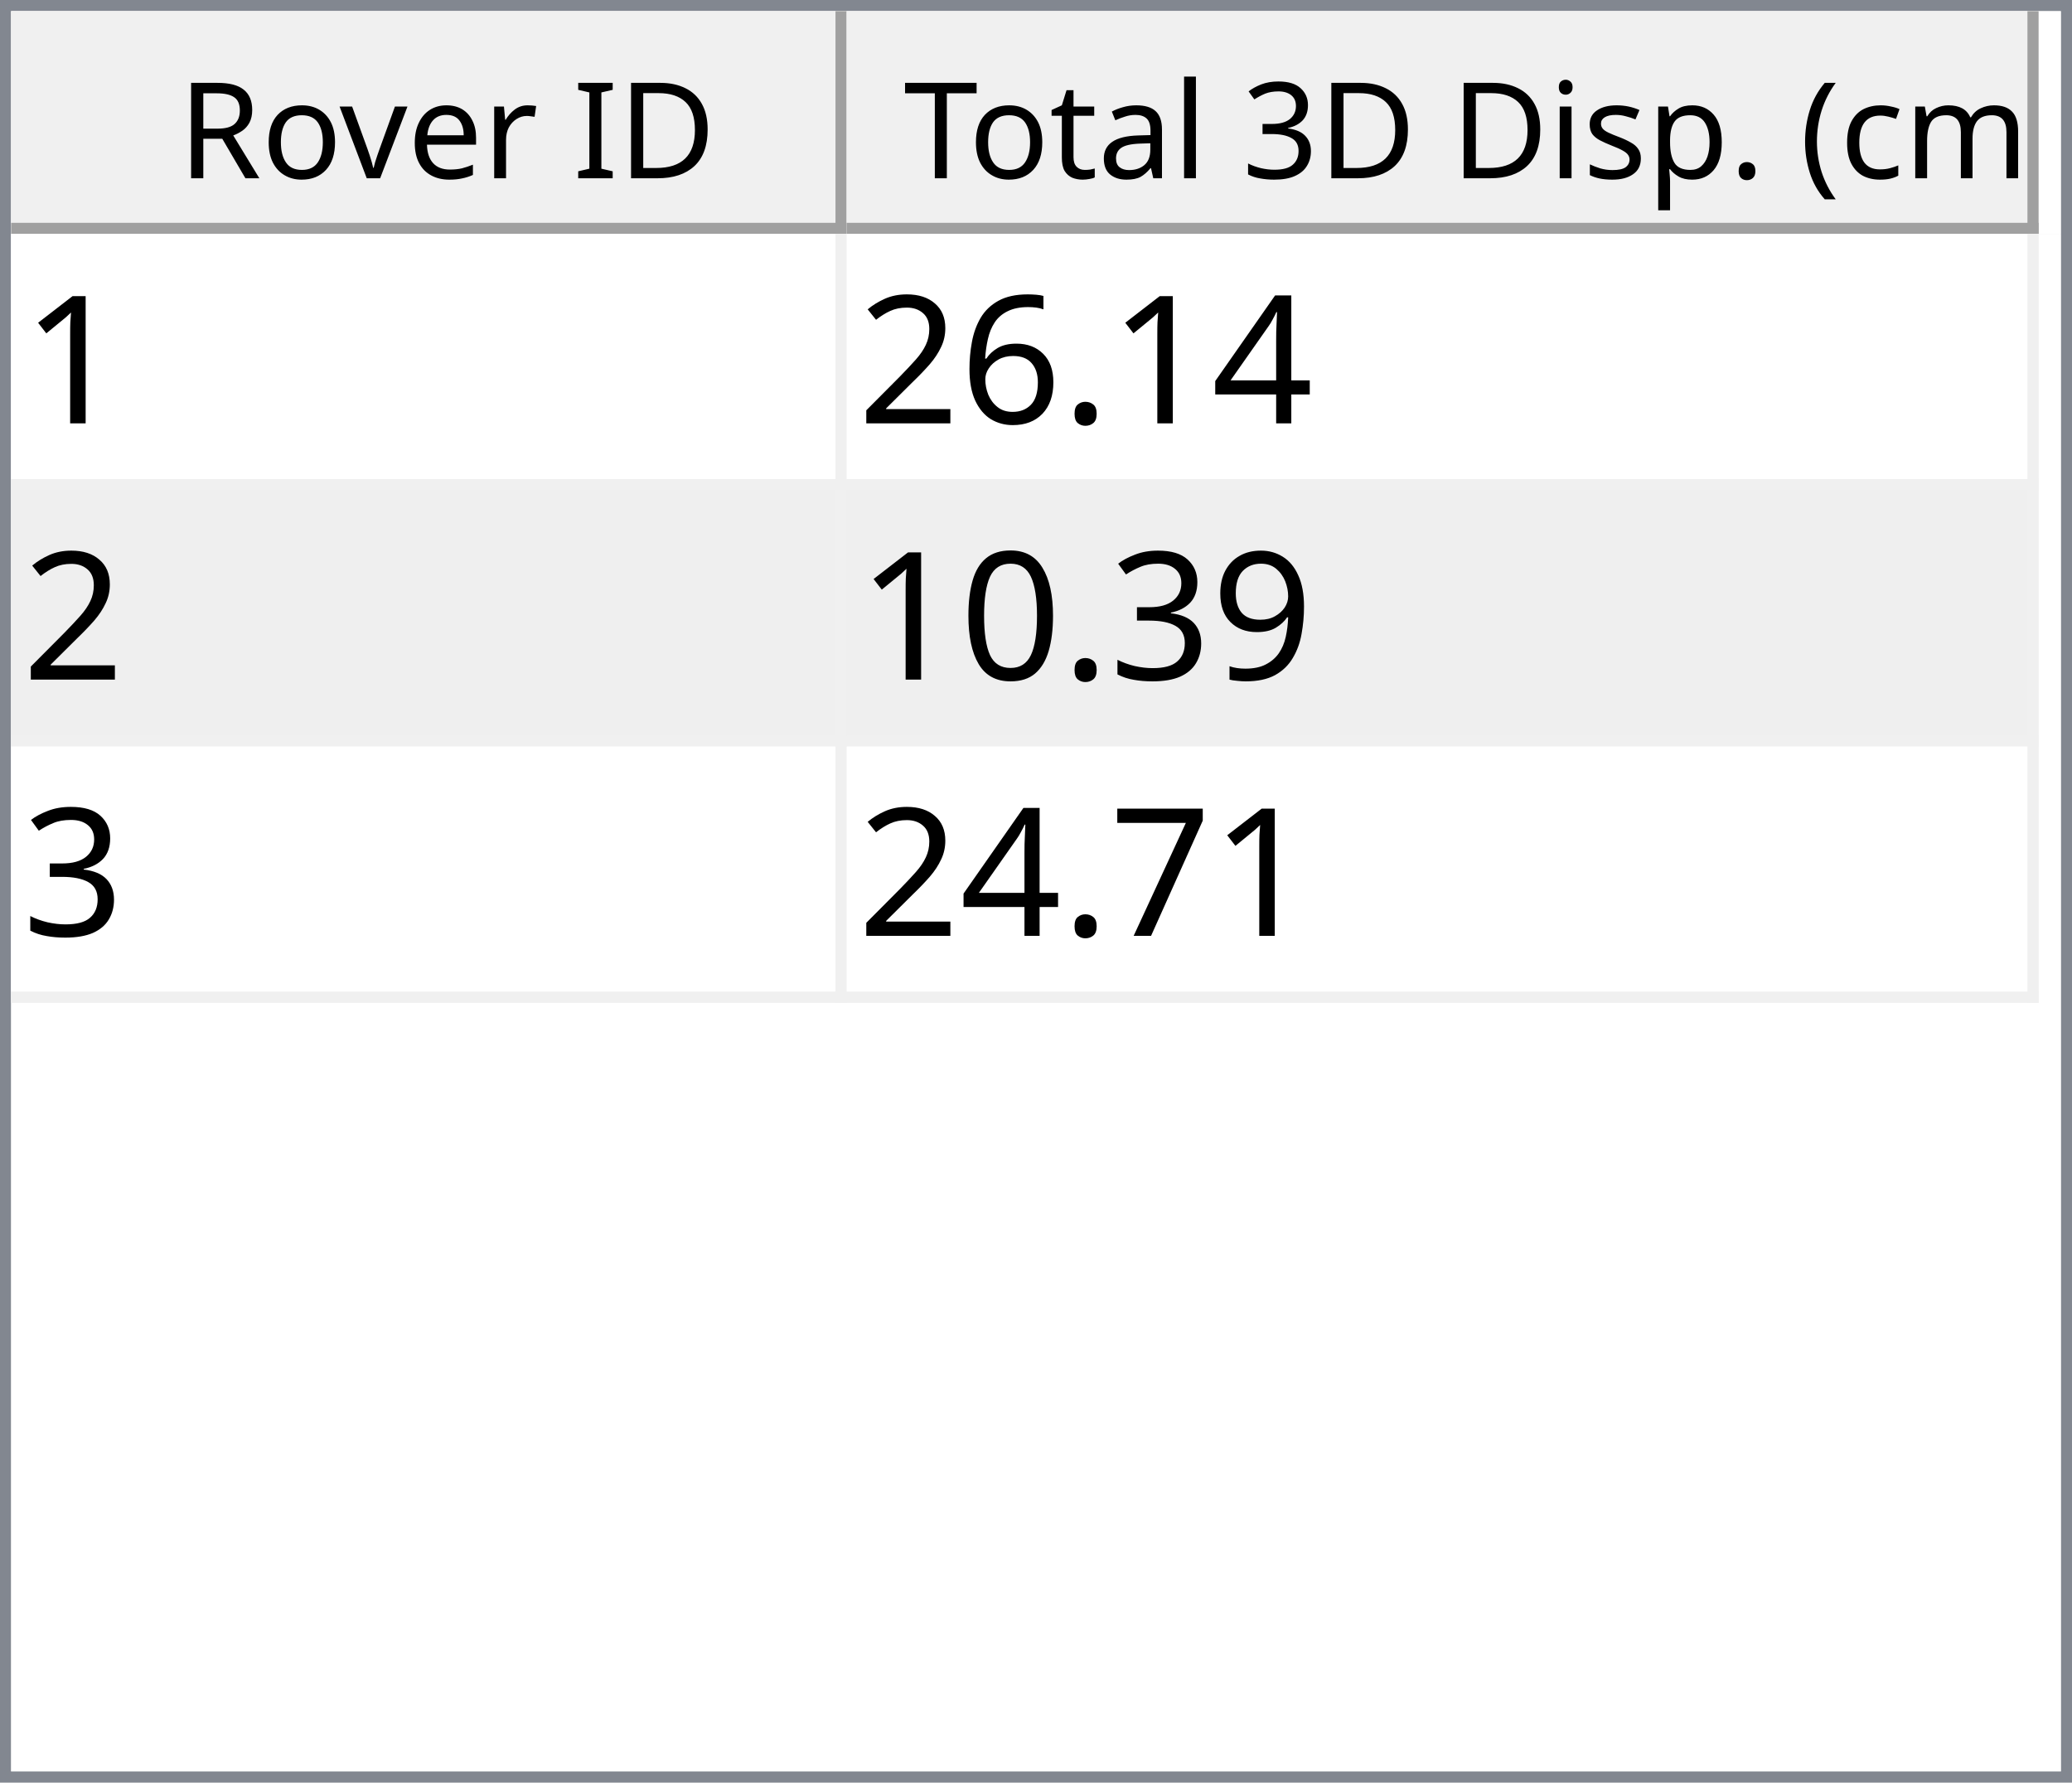
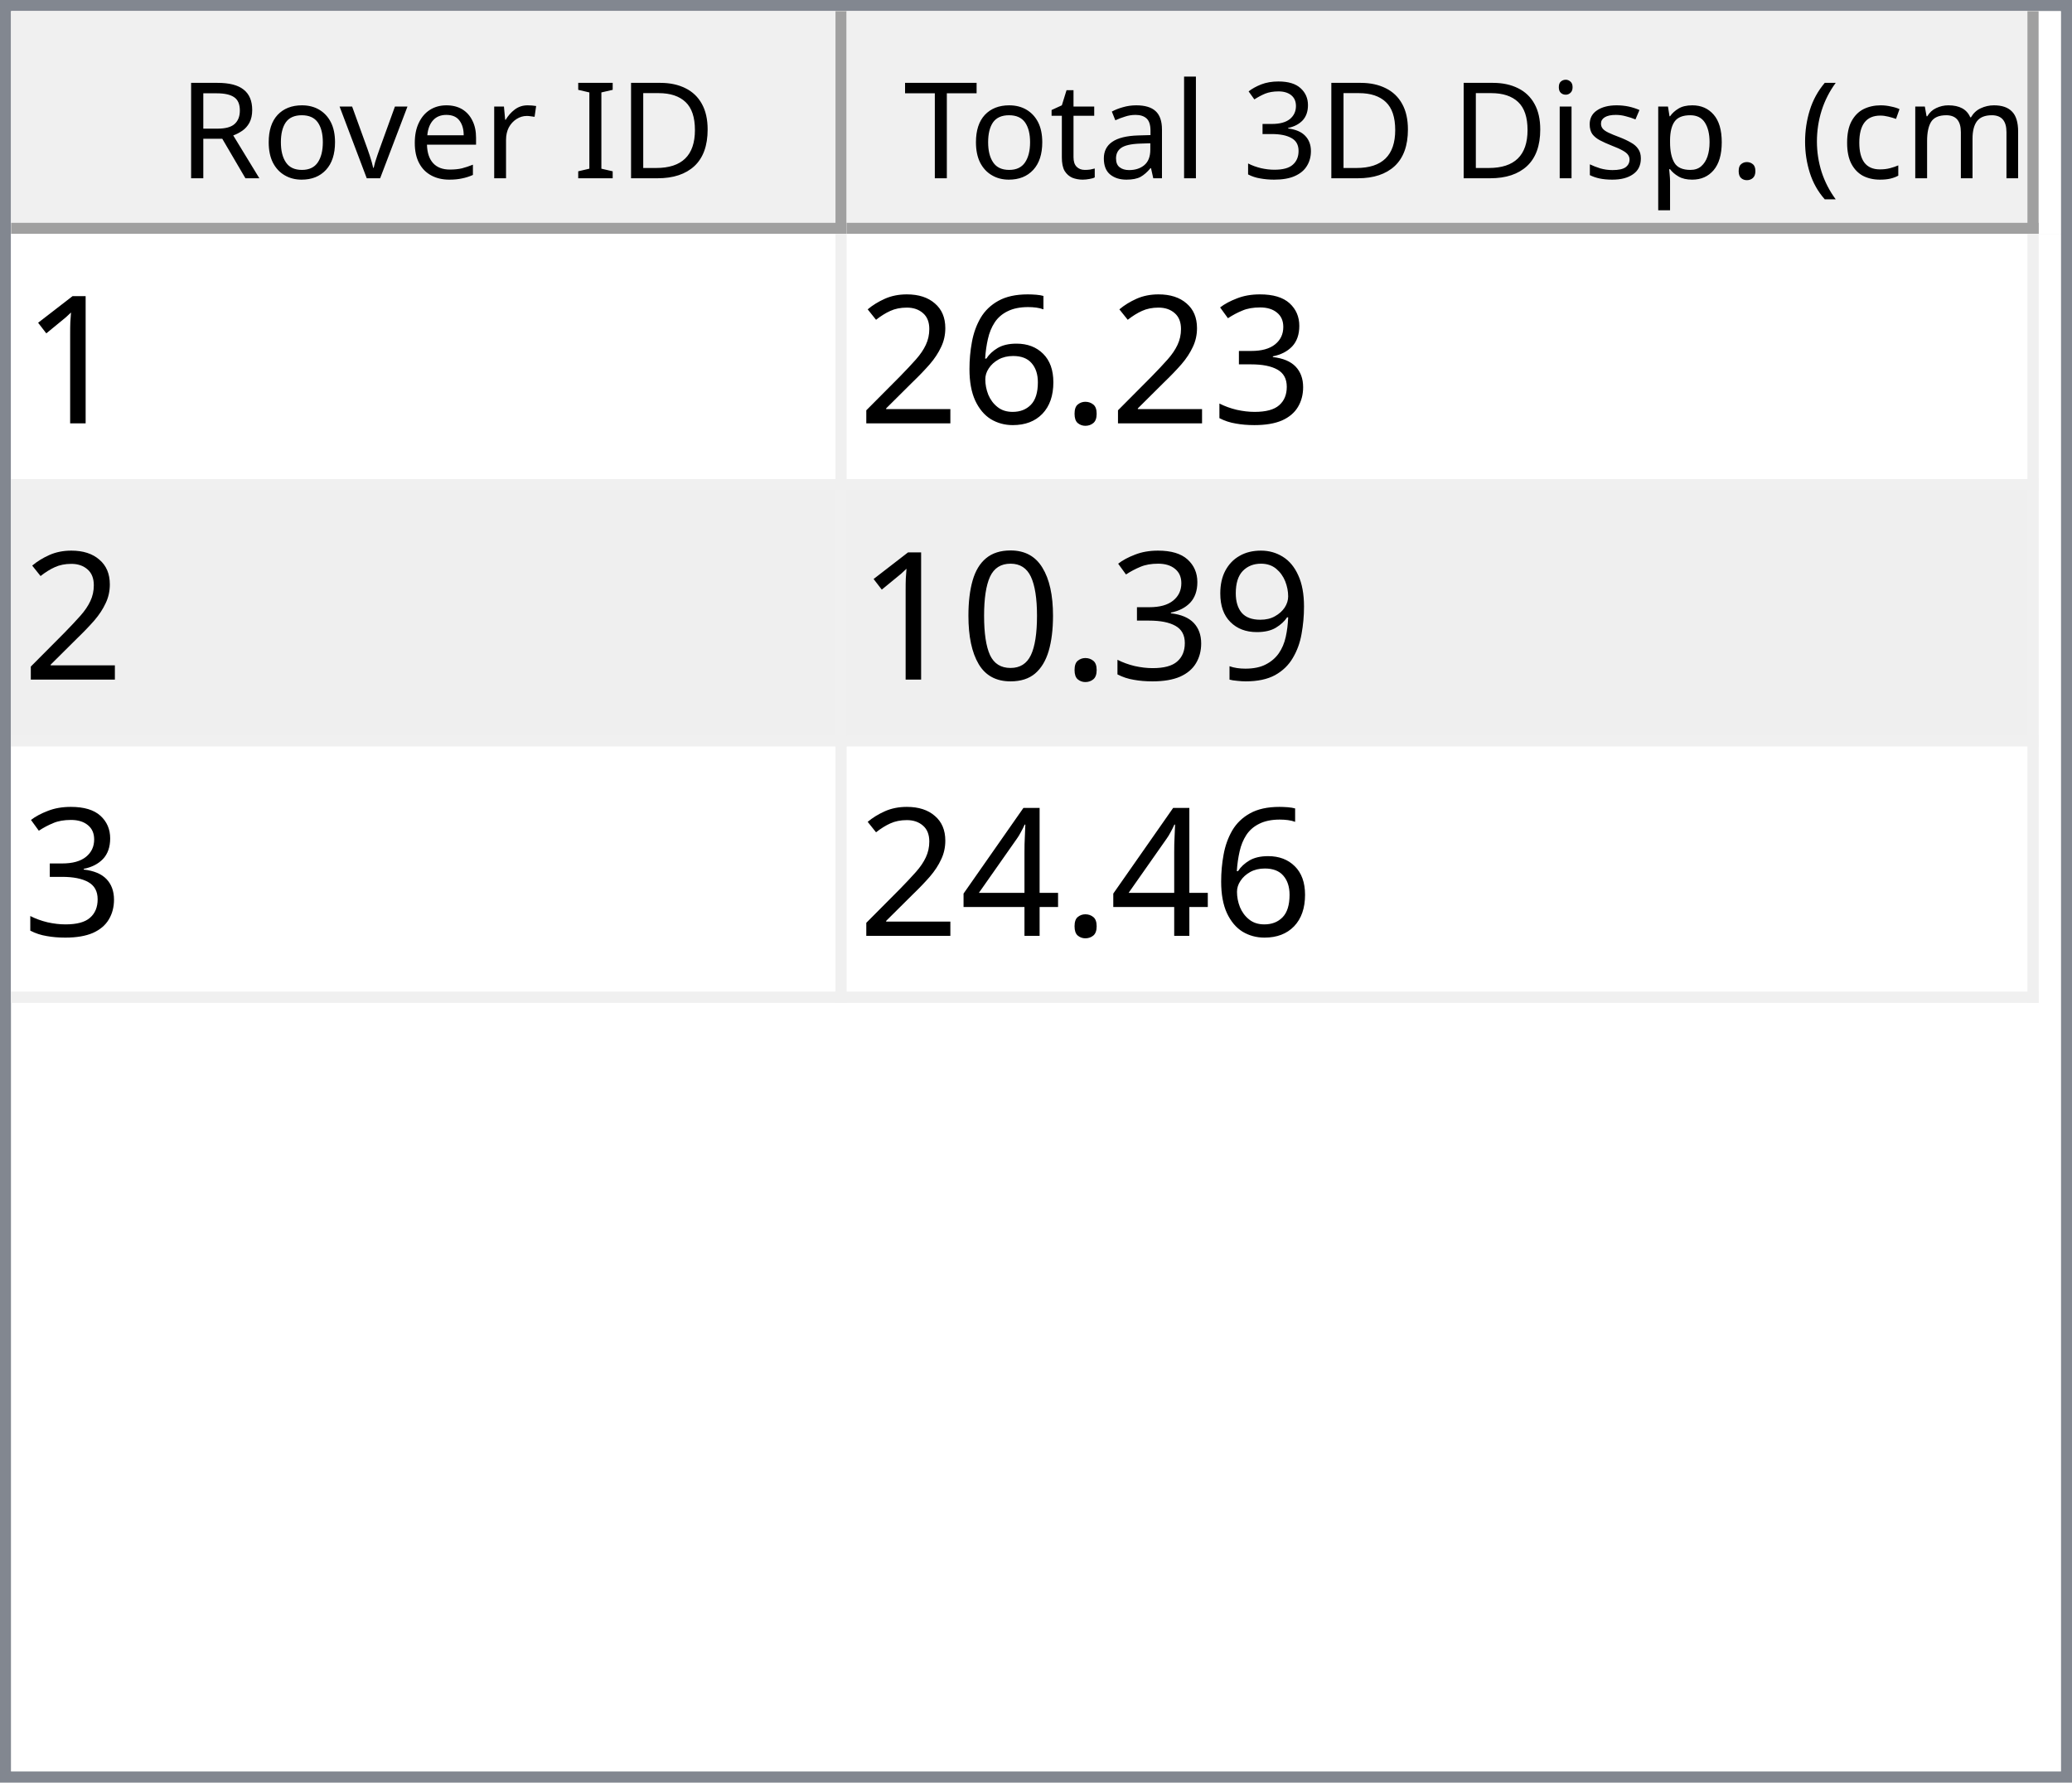
<svg xmlns="http://www.w3.org/2000/svg" style="fill-opacity:1; color-rendering:auto; color-interpolation:auto; text-rendering:auto; stroke:black; stroke-linecap:square; stroke-miterlimit:10; shape-rendering:auto; stroke-opacity:1; fill:black; stroke-dasharray:none; font-weight:normal; stroke-width:1; font-family:'Dialog'; font-style:normal; stroke-linejoin:miter; font-size:12px; stroke-dashoffset:0; image-rendering:auto;" width="186" height="160">
  <defs id="genericDefs" />
  <g>
    <defs id="defs1">
      <clipPath clipPathUnits="userSpaceOnUse" id="clipPath1">
        <path d="M0 0 L186 0 L186 160 L0 160 L0 0 Z" />
      </clipPath>
      <clipPath clipPathUnits="userSpaceOnUse" id="clipPath2">
        <path d="M0 0 L0 160 L186 160 L186 0 Z" />
      </clipPath>
      <clipPath clipPathUnits="userSpaceOnUse" id="clipPath3">
        <path d="M0 0 L0 20 L184 20 L184 0 Z" />
      </clipPath>
      <clipPath clipPathUnits="userSpaceOnUse" id="clipPath4">
        <path d="M0 0 L0 20 L75 20 L75 0 Z" />
      </clipPath>
      <clipPath clipPathUnits="userSpaceOnUse" id="clipPath5">
        <path d="M1 1 L1 19 L74 19 L74 1 Z" />
      </clipPath>
      <clipPath clipPathUnits="userSpaceOnUse" id="clipPath6">
        <path d="M0 0 L0 18 L73 18 L73 0 Z" />
      </clipPath>
      <clipPath clipPathUnits="userSpaceOnUse" id="clipPath7">
        <path d="M-0.5 -0.5 L-0.5 19.5 L74.5 19.5 L74.5 -0.5 Z" />
      </clipPath>
      <clipPath clipPathUnits="userSpaceOnUse" id="clipPath8">
        <path d="M0 0 L0 20 L107 20 L107 0 Z" />
      </clipPath>
      <clipPath clipPathUnits="userSpaceOnUse" id="clipPath9">
        <path d="M1 1 L1 19 L106 19 L106 1 Z" />
      </clipPath>
      <clipPath clipPathUnits="userSpaceOnUse" id="clipPath10">
        <path d="M0 0 L0 18 L105 18 L105 0 Z" />
      </clipPath>
      <clipPath clipPathUnits="userSpaceOnUse" id="clipPath11">
        <path d="M-0.5 -0.5 L-0.5 19.5 L106.5 19.5 L106.5 -0.5 Z" />
      </clipPath>
      <clipPath clipPathUnits="userSpaceOnUse" id="clipPath12">
        <path d="M0 0 L0 138 L184 138 L184 0 Z" />
      </clipPath>
      <clipPath clipPathUnits="userSpaceOnUse" id="clipPath13">
        <path d="M0 0 L0 69 L182 69 L182 0 Z" />
      </clipPath>
      <clipPath clipPathUnits="userSpaceOnUse" id="clipPath14">
        <path d="M-0.5 -0.5 L-0.5 68.5 L181.5 68.5 L181.5 -0.5 Z" />
      </clipPath>
      <clipPath clipPathUnits="userSpaceOnUse" id="clipPath15">
        <path d="M0 0 L0 22 L74 22 L74 0 Z" />
      </clipPath>
      <clipPath clipPathUnits="userSpaceOnUse" id="clipPath16">
        <path d="M0 0 L0 22 L106 22 L106 0 Z" />
      </clipPath>
      <font horiz-adv-x="64.551" id="font1">
        <font-face ascent="107.91" descent="25.098" units-per-em="100" style="font-style:normal; font-family:Segoe UI; font-weight:normal;" />
        <missing-glyph horiz-adv-x="64.551" d="M8.109 0 L8.109 68.266 L56.453 68.266 L56.453 0 L8.109 0 ZM15.328 7.234 L49.219 7.234 L49.219 61.031 L15.328 61.031 L15.328 7.234 Z" />
        <glyph unicode="D" horiz-adv-x="70.117" d="M9.188 0 L9.188 70.016 L28.516 70.016 Q65.531 70.016 65.531 35.891 Q65.531 19.672 55.25 9.836 Q44.969 0 27.734 0 L9.188 0 ZM17.391 62.594 L17.391 7.422 L27.828 7.422 Q41.609 7.422 49.273 14.797 Q56.938 22.172 56.938 35.688 Q56.938 62.594 28.328 62.594 L17.391 62.594 Z" />
        <glyph unicode="I" horiz-adv-x="26.611" d="M17.391 0 L9.188 0 L9.188 70.016 L17.391 70.016 L17.391 0 Z" />
        <glyph unicode=" " horiz-adv-x="27.393" d="" />
        <glyph unicode="r" horiz-adv-x="34.766" d="M34.188 41.891 Q32.078 43.5 28.125 43.5 Q23 43.5 19.555 38.672 Q16.109 33.844 16.109 25.484 L16.109 0 L8.109 0 L8.109 50 L16.109 50 L16.109 39.703 L16.312 39.703 Q18.016 44.969 21.531 47.922 Q25.047 50.875 29.391 50.875 Q32.516 50.875 34.188 50.203 L34.188 41.891 Z" />
        <glyph unicode="e" horiz-adv-x="52.295" d="M48.297 23 L12.984 23 Q13.188 14.656 17.484 10.109 Q21.781 5.562 29.297 5.562 Q37.75 5.562 44.828 11.141 L44.828 3.609 Q38.234 -1.172 27.391 -1.172 Q16.797 -1.172 10.742 5.641 Q4.688 12.453 4.688 24.812 Q4.688 36.469 11.305 43.82 Q17.922 51.172 27.734 51.172 Q37.547 51.172 42.922 44.828 Q48.297 38.484 48.297 27.203 L48.297 23 ZM40.094 29.781 Q40.047 36.719 36.75 40.578 Q33.453 44.438 27.594 44.438 Q21.922 44.438 17.969 40.383 Q14.016 36.328 13.094 29.781 L40.094 29.781 Z" />
        <glyph unicode="v" horiz-adv-x="47.9" d="M47.406 50 L27.484 0 L19.625 0 L0.688 50 L9.469 50 L22.172 13.672 Q23.578 9.672 23.922 6.688 L24.125 6.688 Q24.609 10.453 25.688 13.484 L38.969 50 L47.406 50 Z" />
        <glyph unicode="o" horiz-adv-x="58.594" d="M29 -1.172 Q17.922 -1.172 11.305 5.836 Q4.688 12.844 4.688 24.422 Q4.688 37.016 11.57 44.094 Q18.453 51.172 30.172 51.172 Q41.359 51.172 47.633 44.289 Q53.906 37.406 53.906 25.203 Q53.906 13.234 47.141 6.031 Q40.375 -1.172 29 -1.172 ZM29.594 44.438 Q21.875 44.438 17.383 39.188 Q12.891 33.938 12.891 24.703 Q12.891 15.828 17.43 10.695 Q21.969 5.562 29.594 5.562 Q37.359 5.562 41.531 10.594 Q45.703 15.625 45.703 24.906 Q45.703 34.281 41.531 39.359 Q37.359 44.438 29.594 44.438 Z" />
        <glyph unicode="R" horiz-adv-x="59.814" d="M59.375 0 L49.609 0 L37.891 19.625 Q36.281 22.359 34.766 24.289 Q33.25 26.219 31.664 27.438 Q30.078 28.656 28.25 29.219 Q26.422 29.781 24.125 29.781 L17.391 29.781 L17.391 0 L9.188 0 L9.188 70.016 L30.078 70.016 Q34.672 70.016 38.555 68.867 Q42.438 67.719 45.289 65.375 Q48.141 63.031 49.758 59.547 Q51.375 56.062 51.375 51.375 Q51.375 47.703 50.273 44.656 Q49.172 41.609 47.148 39.211 Q45.125 36.812 42.266 35.133 Q39.406 33.453 35.844 32.516 L35.844 32.328 Q37.594 31.547 38.891 30.547 Q40.188 29.547 41.359 28.18 Q42.531 26.812 43.68 25.078 Q44.828 23.344 46.234 21.047 L59.375 0 ZM17.391 62.594 L17.391 37.203 L28.516 37.203 Q31.594 37.203 34.203 38.133 Q36.812 39.062 38.719 40.797 Q40.625 42.531 41.703 45.047 Q42.781 47.562 42.781 50.688 Q42.781 56.297 39.141 59.445 Q35.5 62.594 28.609 62.594 L17.391 62.594 Z" />
        <glyph unicode=")" horiz-adv-x="30.176" d="M8.297 -15.922 L1.172 -15.922 Q16.406 2.344 16.406 26.812 Q16.406 51.469 1.078 70.016 L8.297 70.016 Q23.531 52.156 23.531 26.703 Q23.531 1.375 8.297 -15.922 Z" />
        <glyph unicode="m" horiz-adv-x="86.133" d="M79.109 0 L71.094 0 L71.094 28.719 Q71.094 37.016 68.531 40.727 Q65.969 44.438 59.906 44.438 Q54.781 44.438 51.195 39.75 Q47.609 35.062 47.609 28.516 L47.609 0 L39.594 0 L39.594 29.688 Q39.594 44.438 28.219 44.438 Q22.953 44.438 19.531 40.016 Q16.109 35.594 16.109 28.516 L16.109 0 L8.109 0 L8.109 50 L16.109 50 L16.109 42.094 L16.312 42.094 Q21.625 51.172 31.844 51.172 Q36.969 51.172 40.773 48.312 Q44.578 45.453 46 40.828 Q51.562 51.172 62.594 51.172 Q79.109 51.172 79.109 30.812 L79.109 0 Z" />
        <glyph unicode="c" horiz-adv-x="46.191" d="M42.188 2.297 Q36.422 -1.172 28.516 -1.172 Q17.828 -1.172 11.258 5.789 Q4.688 12.75 4.688 23.828 Q4.688 36.188 11.766 43.68 Q18.844 51.172 30.672 51.172 Q37.25 51.172 42.281 48.734 L42.281 40.531 Q36.719 44.438 30.375 44.438 Q22.703 44.438 17.797 38.945 Q12.891 33.453 12.891 24.516 Q12.891 15.719 17.508 10.641 Q22.125 5.562 29.891 5.562 Q36.422 5.562 42.188 9.906 L42.188 2.297 Z" />
        <glyph unicode="(" horiz-adv-x="30.176" d="M29.109 -15.922 L21.969 -15.922 Q6.844 1.375 6.844 26.703 Q6.844 52.156 21.969 70.016 L29.203 70.016 Q13.875 51.469 13.875 26.812 Q13.875 2.344 29.109 -15.922 Z" />
        <glyph unicode="." horiz-adv-x="21.68" d="M10.891 -1.078 Q8.641 -1.078 7.055 0.539 Q5.469 2.156 5.469 4.391 Q5.469 6.641 7.055 8.273 Q8.641 9.906 10.891 9.906 Q13.188 9.906 14.797 8.273 Q16.406 6.641 16.406 4.391 Q16.406 2.156 14.797 0.539 Q13.188 -1.078 10.891 -1.078 Z" />
        <glyph unicode="p" horiz-adv-x="58.789" d="M16.312 7.234 L16.109 7.234 L16.109 -23 L8.109 -23 L8.109 50 L16.109 50 L16.109 41.219 L16.312 41.219 Q22.219 51.172 33.594 51.172 Q43.266 51.172 48.688 44.461 Q54.109 37.75 54.109 26.469 Q54.109 13.922 48 6.375 Q41.891 -1.172 31.297 -1.172 Q21.578 -1.172 16.312 7.234 ZM16.109 27.391 L16.109 20.406 Q16.109 14.203 20.141 9.883 Q24.172 5.562 30.375 5.562 Q37.641 5.562 41.773 11.133 Q45.906 16.703 45.906 26.609 Q45.906 34.969 42.047 39.703 Q38.188 44.438 31.594 44.438 Q24.609 44.438 20.359 39.578 Q16.109 34.719 16.109 27.391 Z" />
        <glyph unicode="s" horiz-adv-x="42.432" d="M5.078 1.812 L5.078 10.406 Q11.625 5.562 19.484 5.562 Q30.031 5.562 30.031 12.594 Q30.031 14.594 29.125 15.992 Q28.219 17.391 26.68 18.461 Q25.141 19.531 23.07 20.383 Q21 21.234 18.609 22.172 Q15.281 23.484 12.766 24.828 Q10.25 26.172 8.57 27.859 Q6.891 29.547 6.031 31.695 Q5.172 33.844 5.172 36.719 Q5.172 40.234 6.789 42.945 Q8.406 45.656 11.086 47.484 Q13.766 49.312 17.211 50.242 Q20.656 51.172 24.312 51.172 Q30.812 51.172 35.938 48.922 L35.938 40.828 Q30.422 44.438 23.25 44.438 Q21 44.438 19.195 43.922 Q17.391 43.406 16.094 42.477 Q14.797 41.547 14.086 40.258 Q13.375 38.969 13.375 37.406 Q13.375 35.453 14.086 34.133 Q14.797 32.812 16.164 31.789 Q17.531 30.766 19.484 29.938 Q21.438 29.109 23.922 28.125 Q27.25 26.859 29.883 25.516 Q32.516 24.172 34.375 22.484 Q36.234 20.797 37.234 18.602 Q38.234 16.406 38.234 13.375 Q38.234 9.672 36.602 6.938 Q34.969 4.203 32.234 2.398 Q29.5 0.594 25.93 -0.289 Q22.359 -1.172 18.453 -1.172 Q10.75 -1.172 5.078 1.812 Z" />
        <glyph unicode="i" horiz-adv-x="24.219" d="M12.203 62.703 Q10.062 62.703 8.547 64.164 Q7.031 65.625 7.031 67.875 Q7.031 70.125 8.547 71.609 Q10.062 73.094 12.203 73.094 Q14.406 73.094 15.945 71.609 Q17.484 70.125 17.484 67.875 Q17.484 65.719 15.945 64.211 Q14.406 62.703 12.203 62.703 ZM16.109 0 L8.109 0 L8.109 50 L16.109 50 L16.109 0 Z" />
        <glyph unicode="3" horiz-adv-x="53.906" d="M46.531 19.828 Q46.531 15.094 44.75 11.211 Q42.969 7.328 39.719 4.57 Q36.469 1.812 31.93 0.297 Q27.391 -1.219 21.922 -1.219 Q11.922 -1.219 6 2.594 L6 11.188 Q13.094 5.609 22.219 5.609 Q25.875 5.609 28.828 6.539 Q31.781 7.469 33.906 9.227 Q36.031 10.984 37.18 13.477 Q38.328 15.969 38.328 19.094 Q38.328 32.812 18.797 32.812 L12.984 32.812 L12.984 39.594 L18.5 39.594 Q35.797 39.594 35.797 52.484 Q35.797 64.406 22.609 64.406 Q15.188 64.406 8.688 59.422 L8.688 67.188 Q15.375 71.188 24.609 71.188 Q29 71.188 32.57 69.969 Q36.141 68.75 38.68 66.555 Q41.219 64.359 42.609 61.281 Q44 58.203 44 54.5 Q44 40.672 30.031 36.719 L30.031 36.531 Q33.594 36.141 36.625 34.797 Q39.656 33.453 41.852 31.305 Q44.047 29.156 45.289 26.25 Q46.531 23.344 46.531 19.828 Z" />
        <glyph unicode="l" horiz-adv-x="24.219" d="M16.109 0 L8.109 0 L8.109 74.031 L16.109 74.031 L16.109 0 Z" />
        <glyph unicode="a" horiz-adv-x="50.879" d="M43.891 0 L35.891 0 L35.891 7.812 L35.688 7.812 Q30.469 -1.172 20.312 -1.172 Q12.844 -1.172 8.617 2.781 Q4.391 6.734 4.391 13.281 Q4.391 27.297 20.906 29.594 L35.891 31.688 Q35.891 44.438 25.594 44.438 Q16.547 44.438 9.281 38.281 L9.281 46.484 Q16.656 51.172 26.266 51.172 Q43.891 51.172 43.891 32.516 L43.891 0 ZM35.891 25.297 L23.828 23.641 Q18.266 22.859 15.43 20.875 Q12.594 18.891 12.594 13.875 Q12.594 10.203 15.211 7.883 Q17.828 5.562 22.172 5.562 Q28.125 5.562 32.008 9.742 Q35.891 13.922 35.891 20.312 L35.891 25.297 Z" />
        <glyph unicode="t" horiz-adv-x="33.887" d="M31.297 0.484 Q28.469 -1.078 23.828 -1.078 Q10.688 -1.078 10.688 13.578 L10.688 43.172 L2.094 43.172 L2.094 50 L10.688 50 L10.688 62.203 L18.703 64.797 L18.703 50 L31.297 50 L31.297 43.172 L18.703 43.172 L18.703 14.984 Q18.703 9.969 20.414 7.82 Q22.125 5.672 26.078 5.672 Q29.109 5.672 31.297 7.328 L31.297 0.484 Z" />
        <glyph unicode="T" horiz-adv-x="52.393" d="M50.594 62.594 L30.375 62.594 L30.375 0 L22.172 0 L22.172 62.594 L2 62.594 L2 70.016 L50.594 70.016 L50.594 62.594 Z" />
      </font>
      <font horiz-adv-x="75.0" id="font2">
        <font-face ascent="100.537" descent="21.973" units-per-em="100" style="font-style:normal; font-family:sans-serif; font-weight:normal;" />
        <missing-glyph horiz-adv-x="75.0" d="M12.5 0 L12.5 62.5 L62.5 62.5 L62.5 0 L12.5 0 ZM14.062 1.562 L60.938 1.562 L60.938 60.938 L14.062 60.938 L14.062 1.562 Z" />
        <glyph unicode="1" horiz-adv-x="55.615" d="M37.25 0 L28.469 0 L28.469 56 Q25.297 52.984 20.141 49.953 Q14.984 46.922 10.891 45.406 L10.891 53.906 Q18.266 57.375 23.781 62.305 Q29.297 67.234 31.594 71.875 L37.25 71.875 L37.25 0 Z" />
-         <glyph unicode="4" horiz-adv-x="55.615" d="M32.328 0 L32.328 17.141 L1.266 17.141 L1.266 25.203 L33.938 71.578 L41.109 71.578 L41.109 25.203 L50.781 25.203 L50.781 17.141 L41.109 17.141 L41.109 0 L32.328 0 ZM32.328 25.203 L32.328 57.469 L9.906 25.203 L32.328 25.203 Z" />
+         <glyph unicode="3" horiz-adv-x="55.615" d="M4.203 18.891 L12.984 20.062 Q14.5 12.594 18.141 9.297 Q21.781 6 27 6 Q33.203 6 37.477 10.297 Q41.75 14.594 41.75 20.953 Q41.75 27 37.797 30.93 Q33.844 34.859 27.734 34.859 Q25.25 34.859 21.531 33.891 L22.516 41.609 Q23.391 41.5 23.922 41.5 Q29.547 41.5 34.039 44.43 Q38.531 47.359 38.531 53.469 Q38.531 58.297 35.258 61.477 Q31.984 64.656 26.812 64.656 Q21.688 64.656 18.266 61.43 Q14.844 58.203 13.875 51.766 L5.078 53.328 Q6.688 62.156 12.398 67.016 Q18.109 71.875 26.609 71.875 Q32.469 71.875 37.398 69.359 Q42.328 66.844 44.945 62.5 Q47.562 58.156 47.562 53.266 Q47.562 48.641 45.07 44.828 Q42.578 41.016 37.703 38.766 Q44.047 37.312 47.562 32.695 Q51.078 28.078 51.078 21.141 Q51.078 11.766 44.242 5.25 Q37.406 -1.266 26.953 -1.266 Q17.531 -1.266 11.305 4.352 Q5.078 9.969 4.203 18.891 Z" />
        <glyph unicode="." horiz-adv-x="27.783" d="M9.078 0 L9.078 10.016 L19.094 10.016 L19.094 0 L9.078 0 Z" />
        <glyph unicode="6" horiz-adv-x="55.615" d="M49.75 54.047 L41.016 53.375 Q39.844 58.547 37.703 60.891 Q34.125 64.656 28.906 64.656 Q24.703 64.656 21.531 62.312 Q17.391 59.281 14.992 53.469 Q12.594 47.656 12.5 36.922 Q15.672 41.75 20.266 44.094 Q24.859 46.438 29.891 46.438 Q38.672 46.438 44.852 39.969 Q51.031 33.5 51.031 23.25 Q51.031 16.5 48.125 10.719 Q45.219 4.938 40.141 1.859 Q35.062 -1.219 28.609 -1.219 Q17.625 -1.219 10.695 6.859 Q3.766 14.938 3.766 33.5 Q3.766 54.25 11.422 63.672 Q18.109 71.875 29.438 71.875 Q37.891 71.875 43.289 67.141 Q48.688 62.406 49.75 54.047 ZM13.875 23.188 Q13.875 18.656 15.797 14.508 Q17.719 10.359 21.188 8.18 Q24.656 6 28.469 6 Q34.031 6 38.039 10.492 Q42.047 14.984 42.047 22.703 Q42.047 30.125 38.086 34.398 Q34.125 38.672 28.125 38.672 Q22.172 38.672 18.023 34.398 Q13.875 30.125 13.875 23.188 Z" />
        <glyph unicode="2" horiz-adv-x="55.615" d="M50.344 8.453 L50.344 0 L3.031 0 Q2.938 3.172 4.047 6.109 Q5.859 10.938 9.836 15.625 Q13.812 20.312 21.344 26.469 Q33.016 36.031 37.117 41.625 Q41.219 47.219 41.219 52.203 Q41.219 57.422 37.477 61.008 Q33.734 64.594 27.734 64.594 Q21.391 64.594 17.578 60.789 Q13.766 56.984 13.719 50.25 L4.688 51.172 Q5.609 61.281 11.664 66.578 Q17.719 71.875 27.938 71.875 Q38.234 71.875 44.242 66.164 Q50.25 60.453 50.25 52 Q50.25 47.703 48.492 43.555 Q46.734 39.406 42.656 34.812 Q38.578 30.219 29.109 22.219 Q21.188 15.578 18.945 13.211 Q16.703 10.844 15.234 8.453 L50.344 8.453 Z" />
        <glyph unicode="9" horiz-adv-x="55.615" d="M5.469 16.547 L13.922 17.328 Q14.984 11.375 18.016 8.688 Q21.047 6 25.781 6 Q29.828 6 32.883 7.859 Q35.938 9.719 37.891 12.82 Q39.844 15.922 41.164 21.195 Q42.484 26.469 42.484 31.938 Q42.484 32.516 42.438 33.688 Q39.797 29.5 35.234 26.883 Q30.672 24.266 25.344 24.266 Q16.453 24.266 10.305 30.711 Q4.156 37.156 4.156 47.703 Q4.156 58.594 10.578 65.234 Q17 71.875 26.656 71.875 Q33.641 71.875 39.43 68.117 Q45.219 64.359 48.219 57.398 Q51.219 50.438 51.219 37.25 Q51.219 23.531 48.242 15.406 Q45.266 7.281 39.383 3.031 Q33.5 -1.219 25.594 -1.219 Q17.188 -1.219 11.867 3.445 Q6.547 8.109 5.469 16.547 ZM41.453 48.141 Q41.453 55.719 37.43 60.156 Q33.406 64.594 27.734 64.594 Q21.875 64.594 17.531 59.812 Q13.188 55.031 13.188 47.406 Q13.188 40.578 17.312 36.305 Q21.438 32.031 27.484 32.031 Q33.594 32.031 37.523 36.305 Q41.453 40.578 41.453 48.141 Z" />
-         <glyph unicode="3" horiz-adv-x="55.615" d="M4.203 18.891 L12.984 20.062 Q14.5 12.594 18.141 9.297 Q21.781 6 27 6 Q33.203 6 37.477 10.297 Q41.75 14.594 41.75 20.953 Q41.75 27 37.797 30.93 Q33.844 34.859 27.734 34.859 Q25.25 34.859 21.531 33.891 L22.516 41.609 Q23.391 41.5 23.922 41.5 Q29.547 41.5 34.039 44.43 Q38.531 47.359 38.531 53.469 Q38.531 58.297 35.258 61.477 Q31.984 64.656 26.812 64.656 Q21.688 64.656 18.266 61.43 Q14.844 58.203 13.875 51.766 L5.078 53.328 Q6.688 62.156 12.398 67.016 Q18.109 71.875 26.609 71.875 Q32.469 71.875 37.398 69.359 Q42.328 66.844 44.945 62.5 Q47.562 58.156 47.562 53.266 Q47.562 48.641 45.07 44.828 Q42.578 41.016 37.703 38.766 Q44.047 37.312 47.562 32.695 Q51.078 28.078 51.078 21.141 Q51.078 11.766 44.242 5.25 Q37.406 -1.266 26.953 -1.266 Q17.531 -1.266 11.305 4.352 Q5.078 9.969 4.203 18.891 Z" />
        <glyph unicode="0" horiz-adv-x="55.615" d="M4.156 35.297 Q4.156 48 6.766 55.742 Q9.375 63.484 14.523 67.68 Q19.672 71.875 27.484 71.875 Q33.25 71.875 37.594 69.555 Q41.938 67.234 44.773 62.867 Q47.609 58.5 49.219 52.227 Q50.828 45.953 50.828 35.297 Q50.828 22.703 48.242 14.969 Q45.656 7.234 40.508 3.008 Q35.359 -1.219 27.484 -1.219 Q17.141 -1.219 11.234 6.203 Q4.156 15.141 4.156 35.297 ZM13.188 35.297 Q13.188 17.672 17.312 11.836 Q21.438 6 27.484 6 Q33.547 6 37.672 11.859 Q41.797 17.719 41.797 35.297 Q41.797 52.984 37.672 58.789 Q33.547 64.594 27.391 64.594 Q21.344 64.594 17.719 59.469 Q13.188 52.938 13.188 35.297 Z" />
-         <glyph unicode="7" horiz-adv-x="55.615" d="M4.734 62.203 L4.734 70.656 L51.078 70.656 L51.078 63.812 Q44.234 56.547 37.523 44.484 Q30.812 32.422 27.156 19.672 Q24.516 10.688 23.781 0 L14.75 0 Q14.891 8.453 18.062 20.414 Q21.234 32.375 27.172 43.484 Q33.109 54.594 39.797 62.203 L4.734 62.203 Z" />
+         <glyph unicode="4" horiz-adv-x="55.615" d="M32.328 0 L32.328 17.141 L1.266 17.141 L1.266 25.203 L33.938 71.578 L41.109 71.578 L41.109 25.203 L50.781 25.203 L50.781 17.141 L41.109 17.141 L41.109 0 L32.328 0 ZM32.328 25.203 L32.328 57.469 L9.906 25.203 L32.328 25.203 Z" />
      </font>
    </defs>
    <g style="fill:white; stroke:white;">
      <rect x="0" y="0" width="186" style="clip-path:url(#clipPath1); stroke:none;" height="160" />
    </g>
    <g style="fill:white; text-rendering:optimizeSpeed; color-rendering:optimizeSpeed; image-rendering:optimizeSpeed; shape-rendering:crispEdges; stroke:white; color-interpolation:sRGB;">
      <rect x="0" width="186" height="160" y="0" style="stroke:none;" />
      <path style="stroke:none;" d="M0 160 L186 160 L186 0 L0 0 Z" />
    </g>
    <g style="fill:rgb(240,240,240); font-family:'Segoe UI'; stroke:rgb(240,240,240);">
      <rect x="0" y="0" width="186" style="clip-path:url(#clipPath2); stroke:none;" height="160" />
    </g>
    <g style="fill:rgb(130,135,144); font-family:'Segoe UI'; stroke:rgb(130,135,144);">
      <path d="M0 0 L186 0 L186 160 L0 160 L0 0 ZM1 1 L185 1 L185 159 L1 159 L1 1 Z" style="fill-rule:evenodd; clip-path:url(#clipPath2); stroke:none;" />
    </g>
    <g style="fill:white; font-family:'Segoe UI'; stroke:white;" transform="translate(1,1)">
      <rect x="0" y="0" width="184" style="clip-path:url(#clipPath3); stroke:none;" height="20" />
    </g>
    <g style="fill:rgb(240,240,240); font-family:'Segoe UI'; stroke:rgb(240,240,240);" transform="translate(1,1)">
      <rect x="0" y="0" width="75" style="clip-path:url(#clipPath4); stroke:none;" height="20" />
    </g>
    <g style="font-family:'Segoe UI';" transform="translate(2,2)">
      <text x="14" xml:space="preserve" y="14" style="clip-path:url(#clipPath6); stroke:none;">Rover ID</text>
    </g>
    <g style="fill:rgb(160,160,160); font-family:'Segoe UI'; stroke:rgb(160,160,160); stroke-linejoin:bevel;" transform="translate(1.5,1.5)">
      <line x1="74" x2="74" y1="0" style="fill:none; clip-path:url(#clipPath7);" y2="19" />
    </g>
    <g style="fill:rgb(160,160,160); font-family:'Segoe UI'; stroke:rgb(160,160,160); stroke-linejoin:bevel;" transform="matrix(1,0,0,1,1,1) translate(0.5,0.5)">
      <line x1="0" x2="74" y1="19" style="fill:none; clip-path:url(#clipPath7);" y2="19" />
    </g>
    <g style="fill:rgb(240,240,240); font-family:'Segoe UI'; stroke:rgb(240,240,240);" transform="translate(76,1)">
      <rect x="0" y="0" width="107" style="clip-path:url(#clipPath8); stroke:none;" height="20" />
    </g>
    <g style="font-family:'Segoe UI';" transform="translate(77,2)">
      <text x="1" xml:space="preserve" y="14" style="clip-path:url(#clipPath10); stroke:none;"> Total 3D Disp. (cm)</text>
    </g>
    <g style="fill:rgb(160,160,160); font-family:'Segoe UI'; stroke:rgb(160,160,160); stroke-linejoin:bevel;" transform="translate(76.5,1.5)">
      <line x1="106" x2="106" y1="0" style="fill:none; clip-path:url(#clipPath11);" y2="19" />
    </g>
    <g style="fill:rgb(160,160,160); font-family:'Segoe UI'; stroke:rgb(160,160,160); stroke-linejoin:bevel;" transform="matrix(1,0,0,1,76,1) translate(0.5,0.5)">
      <line x1="0" x2="106" y1="19" style="fill:none; clip-path:url(#clipPath11);" y2="19" />
    </g>
    <g style="fill:white; font-family:'Segoe UI'; stroke:white;" transform="translate(1,21)">
      <rect x="0" y="0" width="184" style="clip-path:url(#clipPath12); stroke:none;" height="138" />
    </g>
    <g style="fill:rgb(240,240,240); font-size:16px; font-family:sans-serif; stroke:rgb(240,240,240);" transform="translate(1,21)">
      <rect x="0" y="0" width="182" style="clip-path:url(#clipPath13); stroke:none;" height="69" />
      <line transform="translate(0.5,0.5)" x1="0" x2="181" y1="22" style="clip-path:url(#clipPath14); fill:none; stroke-linejoin:bevel;" y2="22" />
    </g>
    <g transform="matrix(1,0,0,1,1,21) translate(0.5,0.5)" style="fill:rgb(240,240,240); font-size:16px; font-family:sans-serif; stroke:rgb(240,240,240); stroke-linejoin:bevel;">
      <line x1="0" x2="181" y1="45" style="fill:none; clip-path:url(#clipPath14);" y2="45" />
    </g>
    <g transform="matrix(1,0,0,1,1,21) translate(0.5,0.5)" style="fill:rgb(240,240,240); font-size:16px; font-family:sans-serif; stroke:rgb(240,240,240); stroke-linejoin:bevel;">
      <line x1="0" x2="181" y1="68" style="fill:none; clip-path:url(#clipPath14);" y2="68" />
    </g>
    <g transform="matrix(1,0,0,1,1,21) translate(0.5,0.5)" style="fill:rgb(240,240,240); font-size:16px; font-family:sans-serif; stroke:rgb(240,240,240); stroke-linejoin:bevel;">
      <line x1="74" x2="74" y1="0" style="fill:none; clip-path:url(#clipPath14);" y2="68" />
    </g>
    <g transform="matrix(1,0,0,1,1,21) translate(0.5,0.5)" style="fill:rgb(240,240,240); font-size:16px; font-family:sans-serif; stroke:rgb(240,240,240); stroke-linejoin:bevel;">
      <line x1="181" x2="181" y1="0" style="fill:none; clip-path:url(#clipPath14);" y2="68" />
    </g>
    <g style="fill:white; font-size:16px; font-family:sans-serif; stroke:white;" transform="matrix(1,0,0,1,1,21)">
      <rect x="0" y="0" width="74" style="clip-path:url(#clipPath15); stroke:none;" height="22" />
      <text x="1" y="17" style="fill:black; clip-path:url(#clipPath15); stroke:none;" xml:space="preserve">1</text>
    </g>
    <g style="fill:white; font-size:16px; font-family:sans-serif; stroke:white;" transform="matrix(1,0,0,1,1,21) translate(75,0)">
      <rect x="0" y="0" width="106" style="clip-path:url(#clipPath16); stroke:none;" height="22" />
-       <text x="1" y="17" style="fill:black; clip-path:url(#clipPath16); stroke:none;" xml:space="preserve">26.14</text>
+       <text x="1" y="17" style="fill:black; clip-path:url(#clipPath16); stroke:none;" xml:space="preserve">26.23</text>
    </g>
    <g style="fill:rgb(239,239,239); font-size:16px; font-family:sans-serif; stroke:rgb(239,239,239);" transform="matrix(1,0,0,1,1,21) translate(0,23)">
      <rect x="0" y="0" width="74" style="clip-path:url(#clipPath15); stroke:none;" height="22" />
      <text x="1" y="17" style="fill:black; clip-path:url(#clipPath15); stroke:none;" xml:space="preserve">2</text>
    </g>
    <g style="fill:rgb(239,239,239); font-size:16px; font-family:sans-serif; stroke:rgb(239,239,239);" transform="matrix(1,0,0,1,1,21) translate(75,23)">
      <rect x="0" y="0" width="106" style="clip-path:url(#clipPath16); stroke:none;" height="22" />
      <text x="1" y="17" style="fill:black; clip-path:url(#clipPath16); stroke:none;" xml:space="preserve">10.39</text>
    </g>
    <g style="fill:white; font-size:16px; font-family:sans-serif; stroke:white;" transform="matrix(1,0,0,1,1,21) translate(0,46)">
      <rect x="0" y="0" width="74" style="clip-path:url(#clipPath15); stroke:none;" height="22" />
      <text x="1" y="17" style="fill:black; clip-path:url(#clipPath15); stroke:none;" xml:space="preserve">3</text>
    </g>
    <g style="fill:white; font-size:16px; font-family:sans-serif; stroke:white;" transform="matrix(1,0,0,1,1,21) translate(75,46)">
      <rect x="0" y="0" width="106" style="clip-path:url(#clipPath16); stroke:none;" height="22" />
-       <text x="1" y="17" style="fill:black; clip-path:url(#clipPath16); stroke:none;" xml:space="preserve">24.71</text>
+       <text x="1" y="17" style="fill:black; clip-path:url(#clipPath16); stroke:none;" xml:space="preserve">24.46</text>
    </g>
  </g>
</svg>
